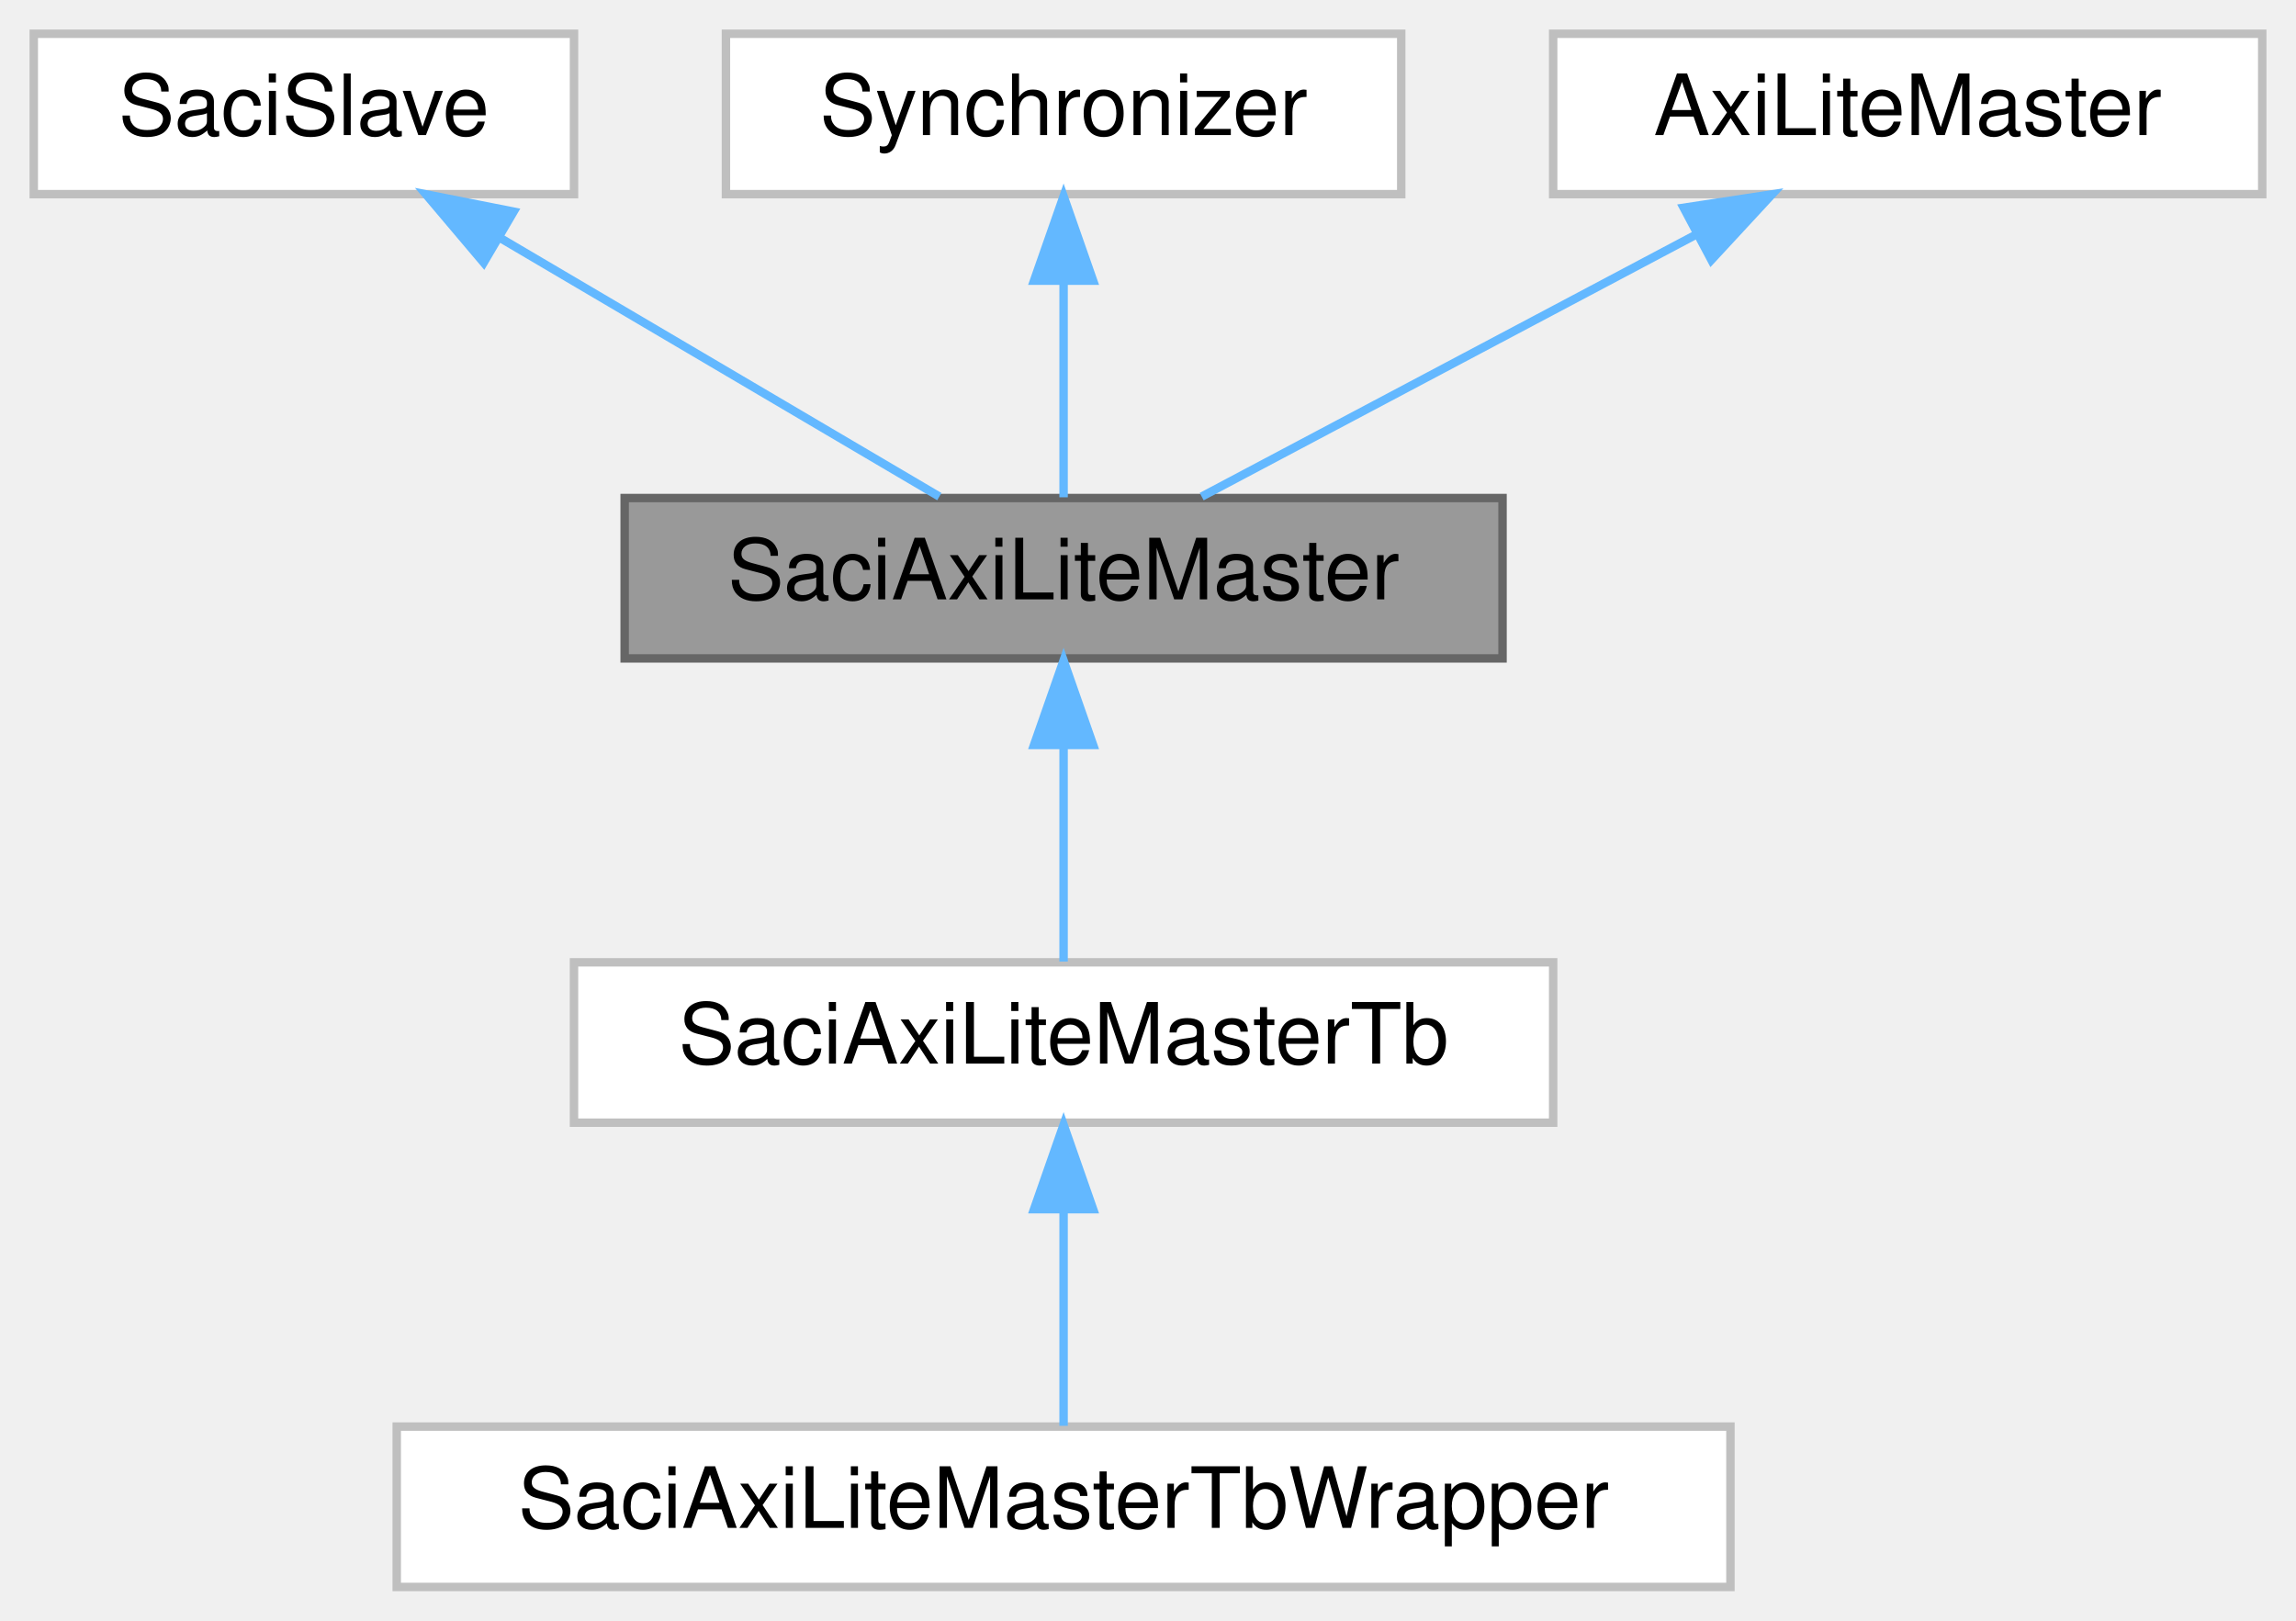
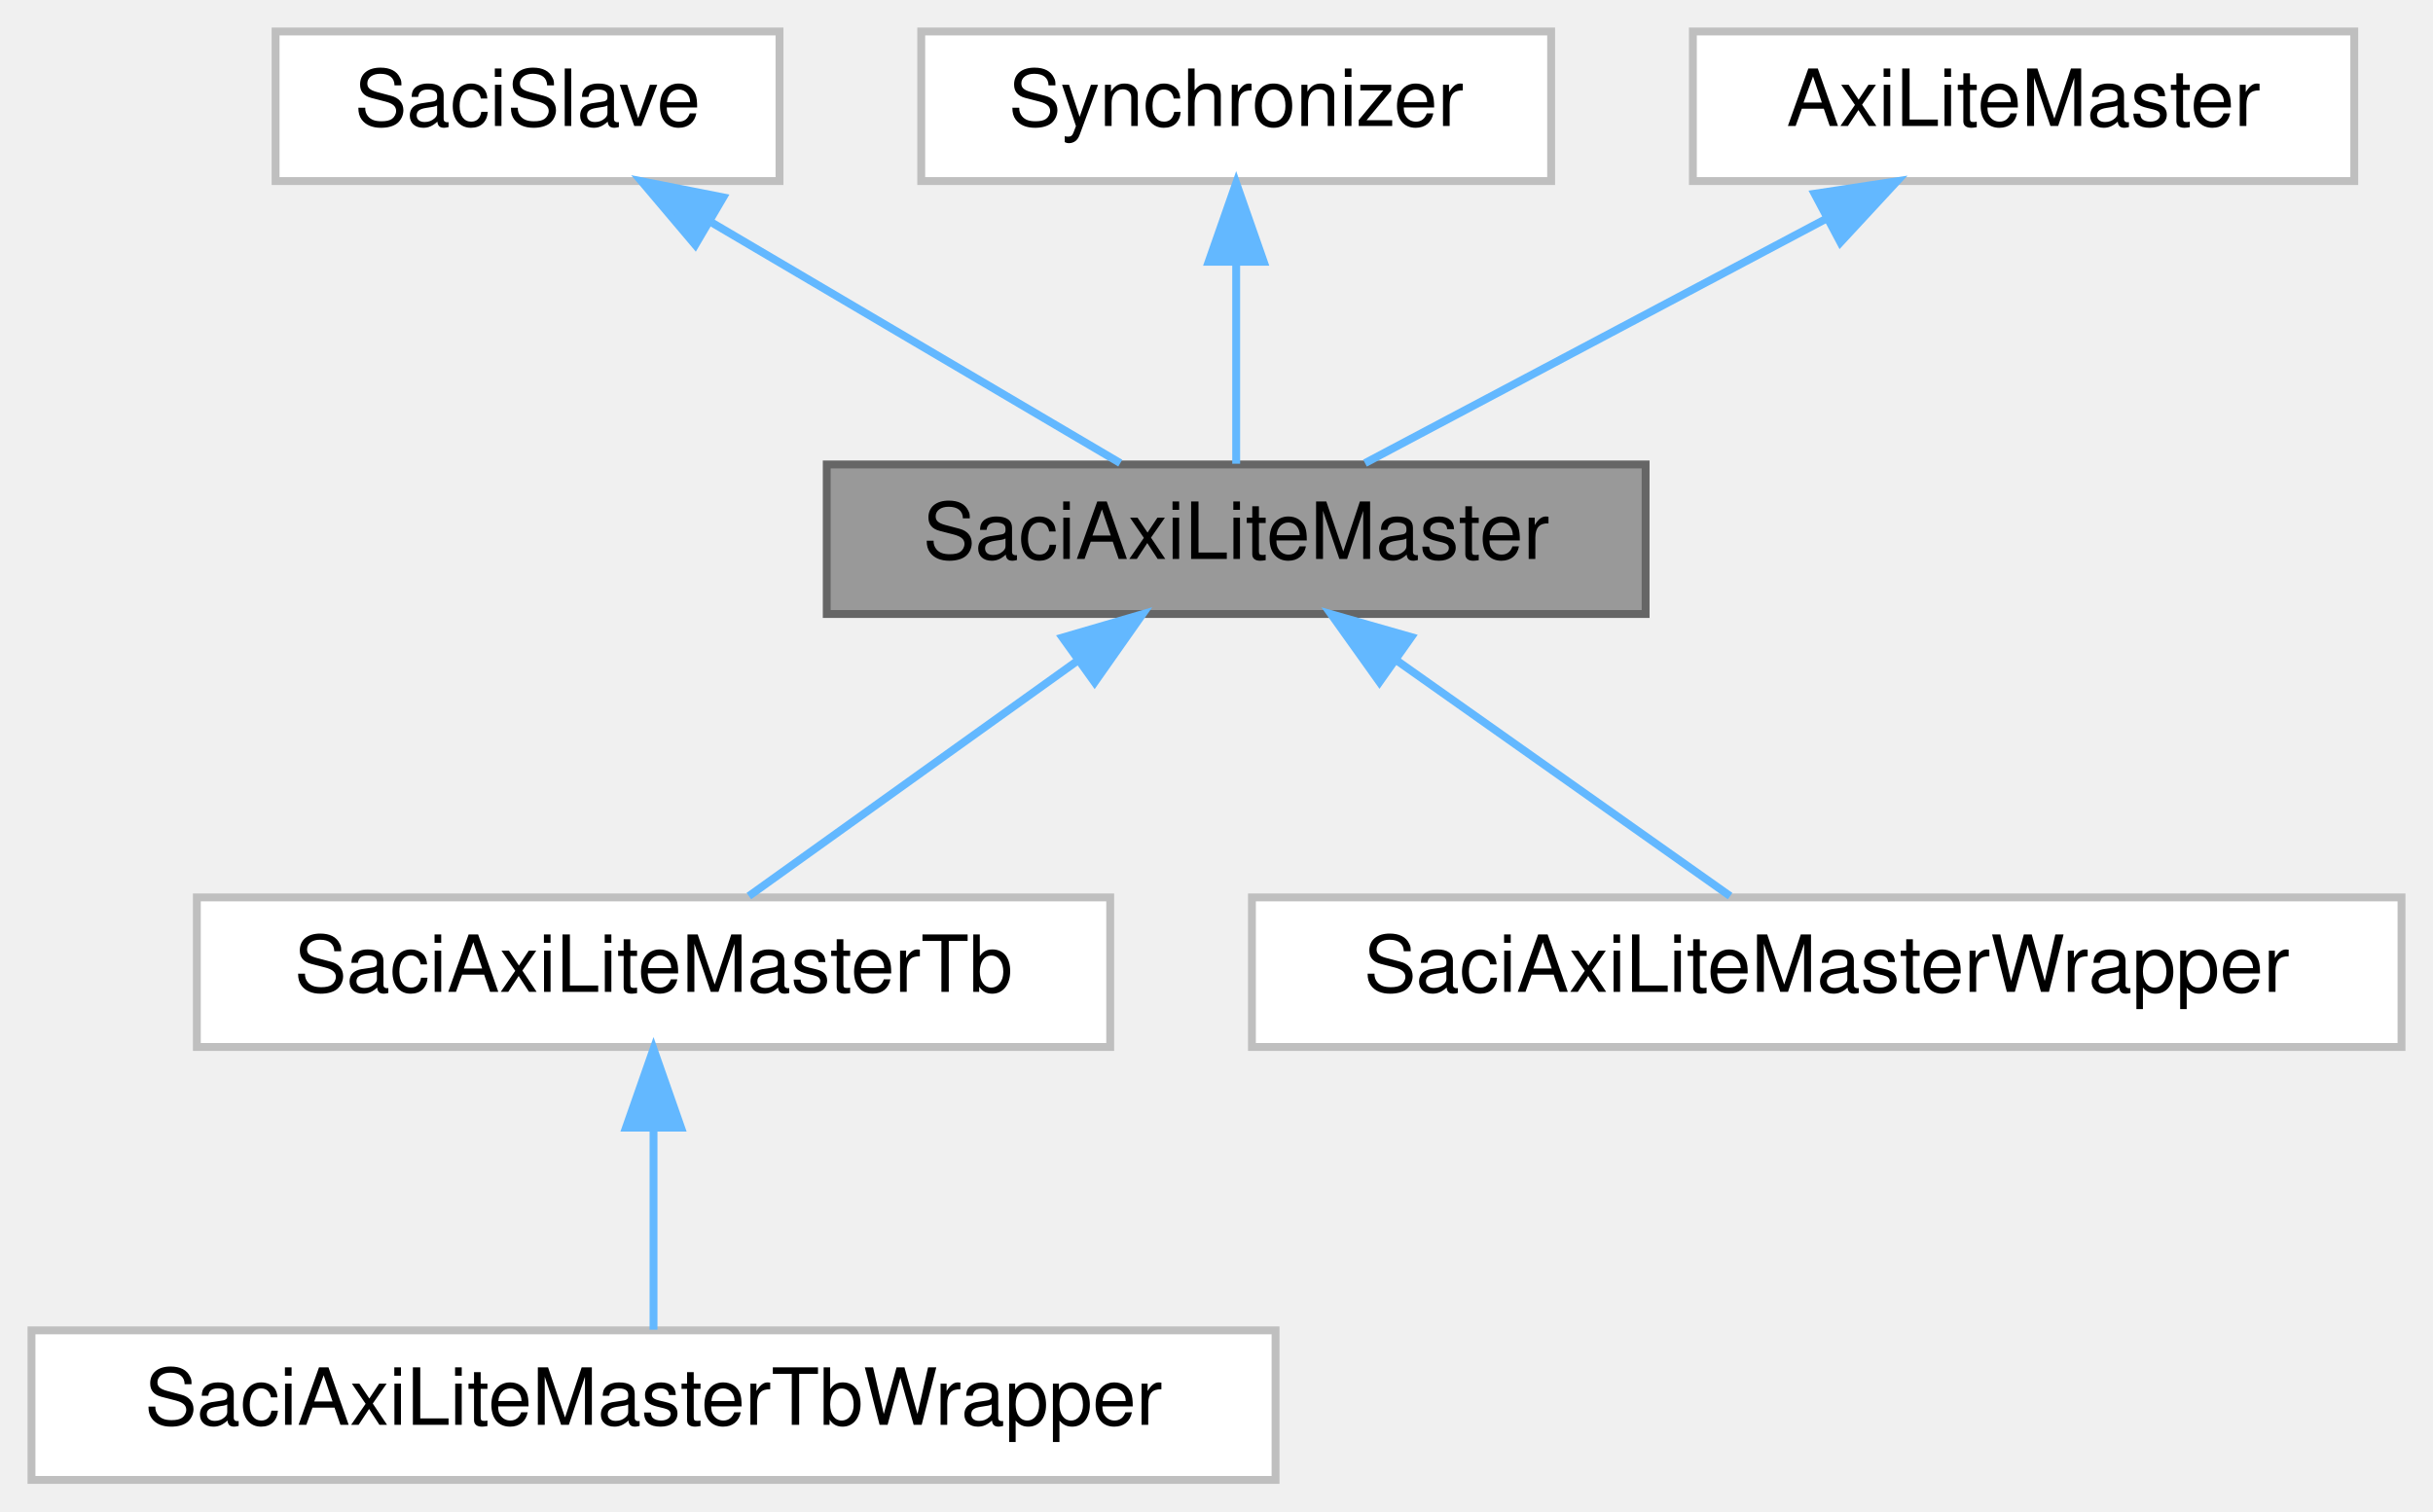
- <svg xmlns="http://www.w3.org/2000/svg" xmlns:xlink="http://www.w3.org/1999/xlink" width="272pt" height="192pt" viewBox="0.00 0.00 272.00 192.00">
+ <svg xmlns="http://www.w3.org/2000/svg" xmlns:xlink="http://www.w3.org/1999/xlink" width="309pt" height="192pt" viewBox="0.00 0.00 309.00 192.00">
  <g id="graph0" class="graph" transform="scale(1 1) rotate(0) translate(4 188)">
    <g id="Node000001" class="node">
      <g id="a_Node000001">
        <a xlink:title=" ">
-           <polygon fill="#999999" stroke="#666666" points="174,-129 70,-129 70,-110 174,-110 174,-129" />
-           <text text-anchor="middle" x="122" y="-117" font-family="Helvetica,sans-Serif" font-size="10.00">SaciAxiLiteMaster</text>
+           <polygon fill="#999999" stroke="#666666" points="205,-129 101,-129 101,-110 205,-110 205,-129" />
+           <text text-anchor="middle" x="153" y="-117" font-family="Helvetica,sans-Serif" font-size="10.00">SaciAxiLiteMaster</text>
        </a>
      </g>
    </g>
    <g id="Node000005" class="node">
      <g id="a_Node000005">
        <a xlink:href="classSaciAxiLiteMasterTb.html" target="_top" xlink:title=" ">
-           <polygon fill="white" stroke="#bfbfbf" points="180,-74 64,-74 64,-55 180,-55 180,-74" />
-           <text text-anchor="middle" x="122" y="-62" font-family="Helvetica,sans-Serif" font-size="10.00">SaciAxiLiteMasterTb</text>
+           <polygon fill="white" stroke="#bfbfbf" points="137,-74 21,-74 21,-55 137,-55 137,-74" />
+           <text text-anchor="middle" x="79" y="-62" font-family="Helvetica,sans-Serif" font-size="10.00">SaciAxiLiteMasterTb</text>
        </a>
      </g>
    </g>
    <g id="edge4_Node000001_Node000005" class="edge">
      <g id="a_edge4_Node000001_Node000005">
        <a xlink:title=" ">
-           <path fill="none" stroke="#63b8ff" d="M122,-99.66C122,-90.93 122,-80.99 122,-74.09" />
-           <polygon fill="#63b8ff" stroke="#63b8ff" points="118.5,-99.75 122,-109.75 125.5,-99.75 118.5,-99.75" />
+           <path fill="none" stroke="#63b8ff" d="M132.97,-104.15C119.59,-94.57 102.44,-82.29 91.11,-74.17" />
+           <polygon fill="#63b8ff" stroke="#63b8ff" points="130.94,-107.01 141.11,-109.98 135.02,-101.32 130.94,-107.01" />
+         </a>
+       </g>
+     </g>
+     <g id="Node000007" class="node">
+       <g id="a_Node000007">
+         <a xlink:href="classSaciAxiLiteMasterWrapper.html" target="_top" xlink:title=" ">
+           <polygon fill="white" stroke="#bfbfbf" points="301,-74 155,-74 155,-55 301,-55 301,-74" />
+           <text text-anchor="middle" x="228" y="-62" font-family="Helvetica,sans-Serif" font-size="10.00">SaciAxiLiteMasterWrapper</text>
+         </a>
+       </g>
+     </g>
+     <g id="edge6_Node000001_Node000007" class="edge">
+       <g id="a_edge6_Node000001_Node000007">
+         <a xlink:title=" ">
+           <path fill="none" stroke="#63b8ff" d="M173.31,-104.15C186.86,-94.57 204.24,-82.29 215.73,-74.17" />
+           <polygon fill="#63b8ff" stroke="#63b8ff" points="171.2,-101.36 165.05,-109.98 175.24,-107.07 171.2,-101.36" />
        </a>
      </g>
    </g>
    <g id="Node000002" class="node">
      <g id="a_Node000002">
        <a xlink:href="classSaciSlave.html" target="_top" xlink:title=" ">
-           <polygon fill="white" stroke="#bfbfbf" points="64,-184 0,-184 0,-165 64,-165 64,-184" />
-           <text text-anchor="middle" x="32" y="-172" font-family="Helvetica,sans-Serif" font-size="10.00">SaciSlave</text>
+           <polygon fill="white" stroke="#bfbfbf" points="95,-184 31,-184 31,-165 95,-165 95,-184" />
+           <text text-anchor="middle" x="63" y="-172" font-family="Helvetica,sans-Serif" font-size="10.00">SaciSlave</text>
        </a>
      </g>
    </g>
    <g id="edge1_Node000001_Node000002" class="edge">
      <g id="a_edge1_Node000001_Node000002">
        <a xlink:title=" ">
-           <path fill="none" stroke="#63b8ff" d="M55.44,-159.7C71.84,-150.04 93.23,-137.44 107.28,-129.17" />
-           <polygon fill="#63b8ff" stroke="#63b8ff" points="53.3,-156.89 46.46,-164.98 56.85,-162.93 53.3,-156.89" />
+           <path fill="none" stroke="#63b8ff" d="M86.44,-159.7C102.84,-150.04 124.23,-137.44 138.28,-129.17" />
+           <polygon fill="#63b8ff" stroke="#63b8ff" points="84.3,-156.89 77.46,-164.98 87.85,-162.93 84.3,-156.89" />
        </a>
      </g>
    </g>
    <g id="Node000003" class="node">
      <g id="a_Node000003">
        <a xlink:href="classSynchronizer.html" target="_top" xlink:title=" ">
-           <polygon fill="white" stroke="#bfbfbf" points="162,-184 82,-184 82,-165 162,-165 162,-184" />
-           <text text-anchor="middle" x="122" y="-172" font-family="Helvetica,sans-Serif" font-size="10.00">Synchronizer</text>
+           <polygon fill="white" stroke="#bfbfbf" points="193,-184 113,-184 113,-165 193,-165 193,-184" />
+           <text text-anchor="middle" x="153" y="-172" font-family="Helvetica,sans-Serif" font-size="10.00">Synchronizer</text>
        </a>
      </g>
    </g>
    <g id="edge2_Node000001_Node000003" class="edge">
      <g id="a_edge2_Node000001_Node000003">
        <a xlink:title=" ">
-           <path fill="none" stroke="#63b8ff" d="M122,-154.66C122,-145.93 122,-135.99 122,-129.09" />
-           <polygon fill="#63b8ff" stroke="#63b8ff" points="118.5,-154.75 122,-164.75 125.5,-154.75 118.5,-154.75" />
+           <path fill="none" stroke="#63b8ff" d="M153,-154.66C153,-145.93 153,-135.99 153,-129.09" />
+           <polygon fill="#63b8ff" stroke="#63b8ff" points="149.5,-154.75 153,-164.75 156.5,-154.75 149.5,-154.75" />
        </a>
      </g>
    </g>
    <g id="Node000004" class="node">
      <g id="a_Node000004">
        <a xlink:href="classAxiLiteMaster.html" target="_top" xlink:title=" ">
-           <polygon fill="white" stroke="#bfbfbf" points="264,-184 180,-184 180,-165 264,-165 264,-184" />
-           <text text-anchor="middle" x="222" y="-172" font-family="Helvetica,sans-Serif" font-size="10.00">AxiLiteMaster</text>
+           <polygon fill="white" stroke="#bfbfbf" points="295,-184 211,-184 211,-165 295,-165 295,-184" />
+           <text text-anchor="middle" x="253" y="-172" font-family="Helvetica,sans-Serif" font-size="10.00">AxiLiteMaster</text>
        </a>
      </g>
    </g>
    <g id="edge3_Node000001_Node000004" class="edge">
      <g id="a_edge3_Node000001_Node000004">
        <a xlink:title=" ">
-           <path fill="none" stroke="#63b8ff" d="M196.97,-160.23C178.63,-150.51 154.26,-137.6 138.36,-129.17" />
-           <polygon fill="#63b8ff" stroke="#63b8ff" points="195.46,-163.39 205.93,-164.98 198.74,-157.21 195.46,-163.39" />
+           <path fill="none" stroke="#63b8ff" d="M227.97,-160.23C209.63,-150.51 185.26,-137.6 169.36,-129.17" />
+           <polygon fill="#63b8ff" stroke="#63b8ff" points="226.46,-163.39 236.93,-164.98 229.74,-157.21 226.46,-163.39" />
        </a>
      </g>
    </g>
    <g id="Node000006" class="node">
      <g id="a_Node000006">
        <a xlink:href="classSaciAxiLiteMasterTbWrapper.html" target="_top" xlink:title=" ">
-           <polygon fill="white" stroke="#bfbfbf" points="201,-19 43,-19 43,0 201,0 201,-19" />
-           <text text-anchor="middle" x="122" y="-7" font-family="Helvetica,sans-Serif" font-size="10.00">SaciAxiLiteMasterTbWrapper</text>
+           <polygon fill="white" stroke="#bfbfbf" points="158,-19 0,-19 0,0 158,0 158,-19" />
+           <text text-anchor="middle" x="79" y="-7" font-family="Helvetica,sans-Serif" font-size="10.00">SaciAxiLiteMasterTbWrapper</text>
        </a>
      </g>
    </g>
    <g id="edge5_Node000005_Node000006" class="edge">
      <g id="a_edge5_Node000005_Node000006">
        <a xlink:title=" ">
-           <path fill="none" stroke="#63b8ff" d="M122,-44.66C122,-35.93 122,-25.99 122,-19.09" />
-           <polygon fill="#63b8ff" stroke="#63b8ff" points="118.5,-44.75 122,-54.75 125.5,-44.75 118.5,-44.75" />
+           <path fill="none" stroke="#63b8ff" d="M79,-44.66C79,-35.93 79,-25.99 79,-19.09" />
+           <polygon fill="#63b8ff" stroke="#63b8ff" points="75.5,-44.75 79,-54.75 82.5,-44.75 75.5,-44.75" />
        </a>
      </g>
    </g>
  </g>
</svg>
